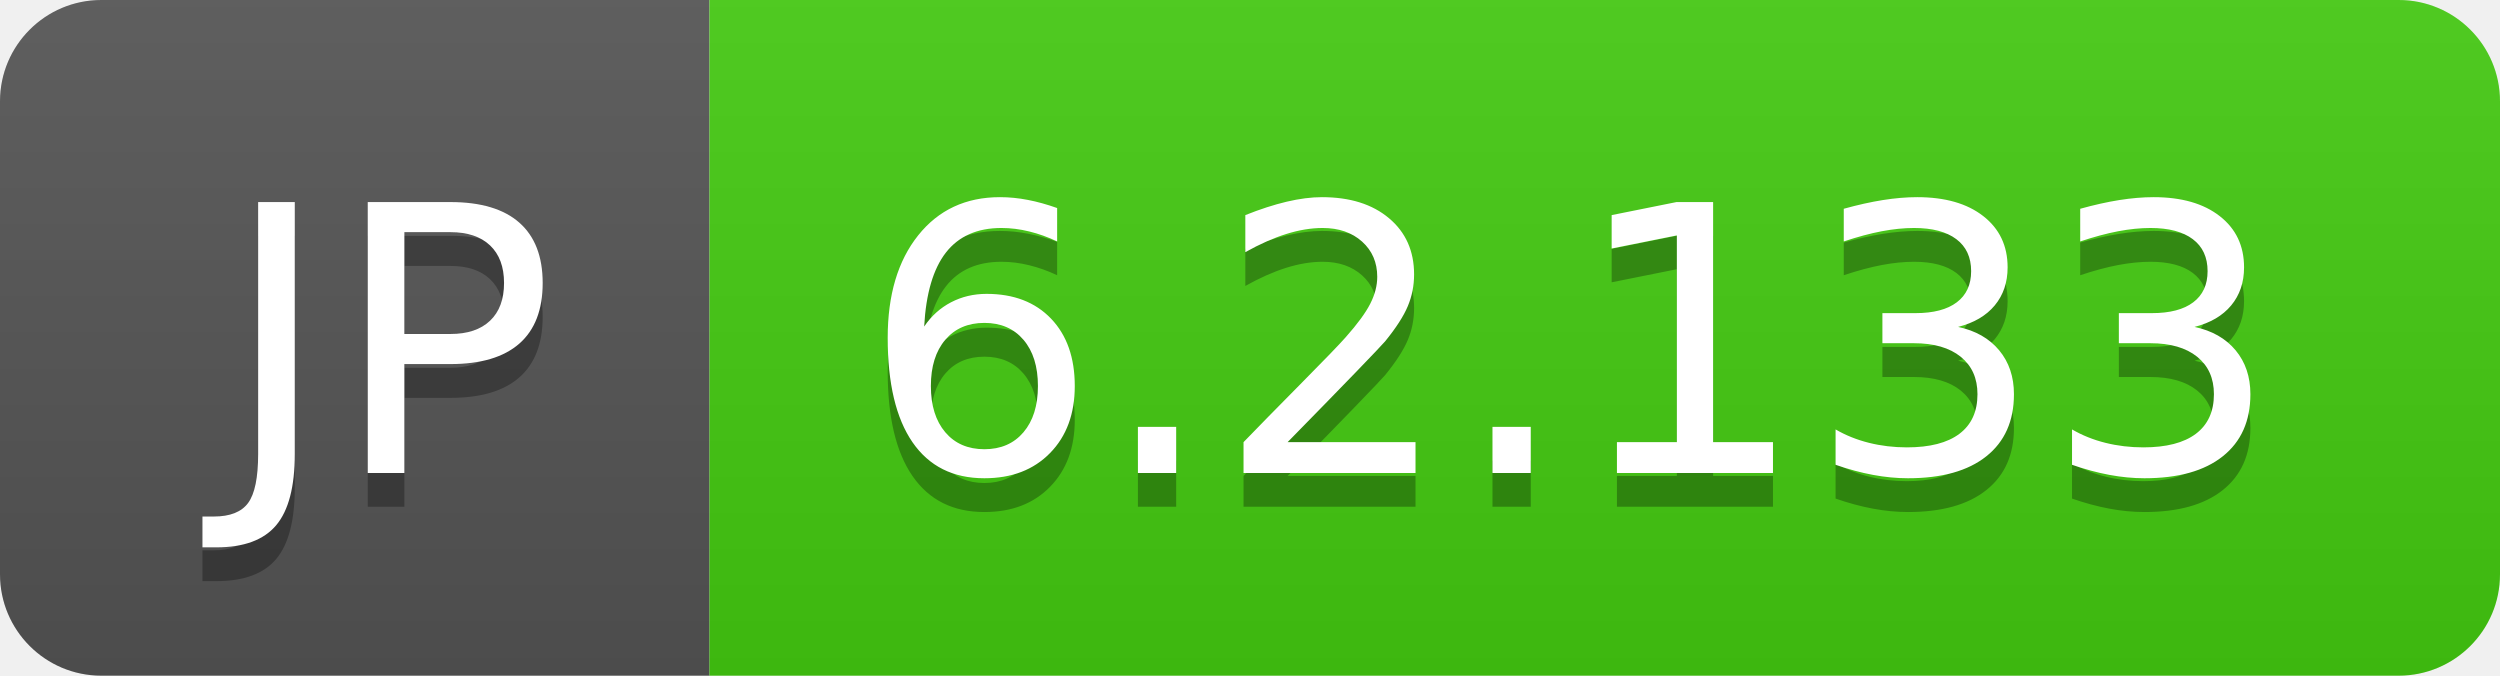
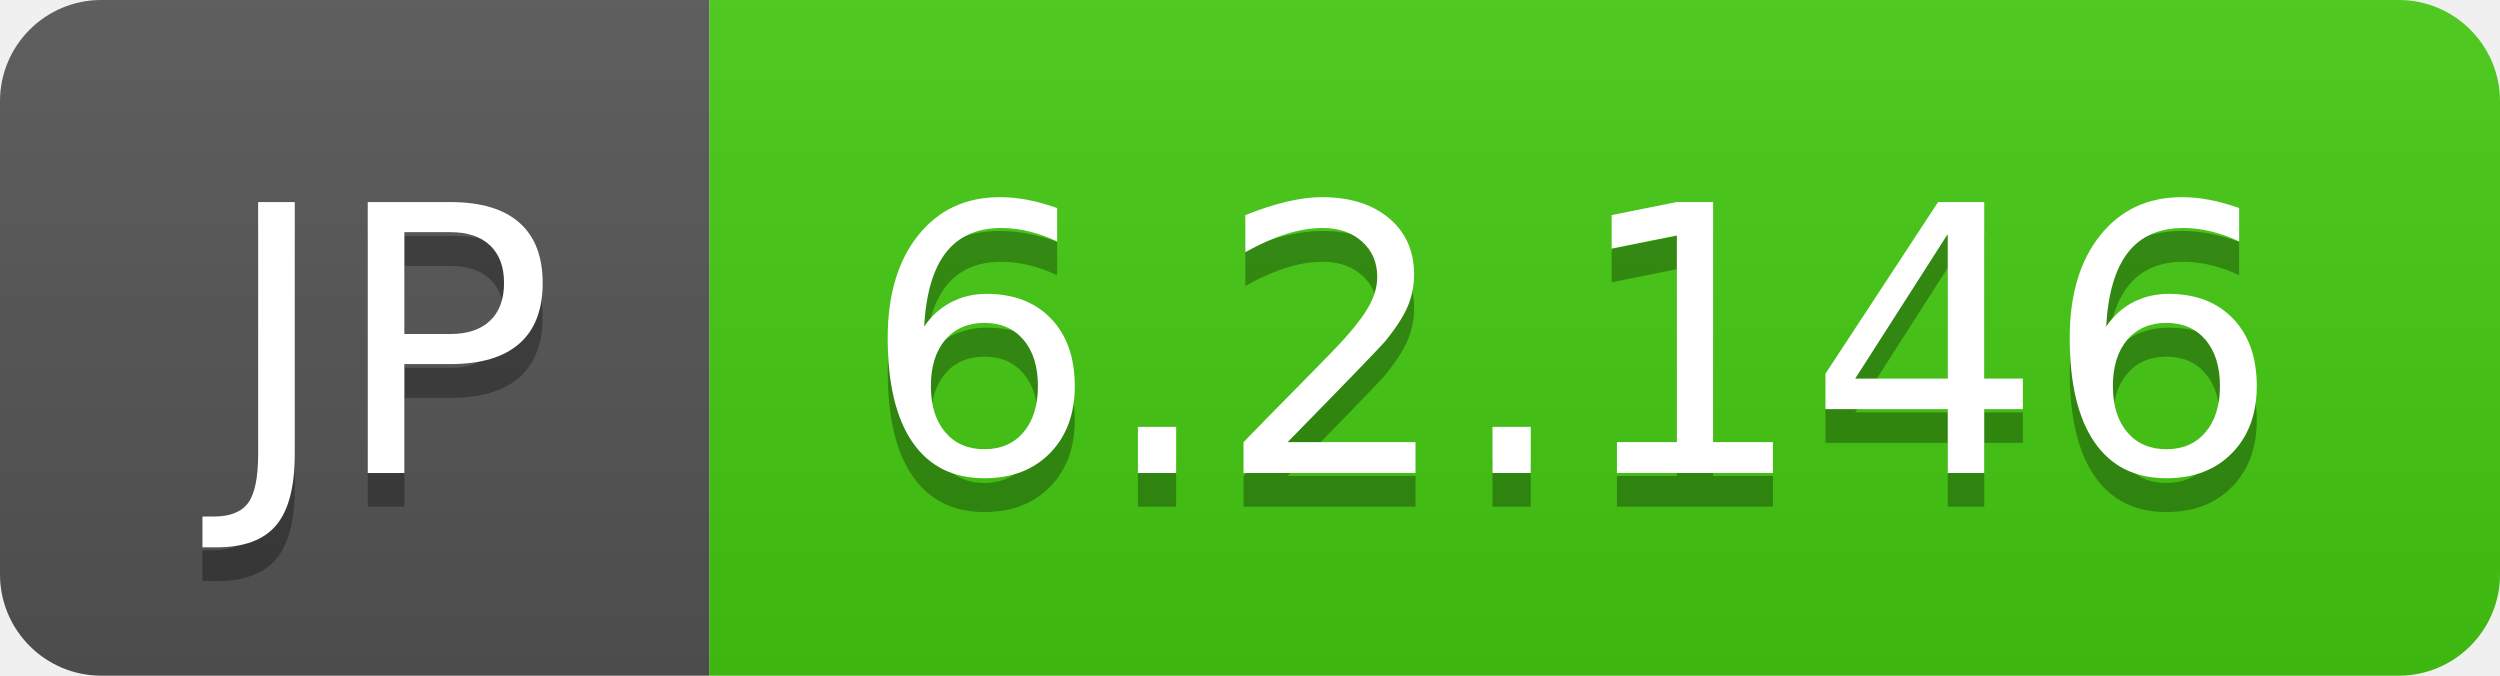
- <svg xmlns="http://www.w3.org/2000/svg" width="74" height="20" role="img" aria-label="JP: 6.2.133">
+ <svg xmlns="http://www.w3.org/2000/svg" width="74" height="20" role="img" aria-label="JP: 6.2.146">
  <linearGradient id="s" x2="0" y2="100%">
    <stop offset="0" stop-color="#bbb" stop-opacity=".1" />
    <stop offset="1" stop-opacity=".1" />
  </linearGradient>
  <clipPath id="r">
    <rect width="74" height="20" rx="3" fill="#fff" />
  </clipPath>
  <g clip-path="url(#r)">
    <rect width="21" height="20" fill="#555" />
    <rect x="21" width="53" height="20" fill="#4c1" />
    <rect width="74" height="20" fill="url(#s)" />
  </g>
  <g fill="#fff" text-anchor="middle" font-family="Verdana,Geneva,DejaVu Sans,sans-serif" text-rendering="geometricPrecision" font-size="110">
    <text aria-hidden="true" x="115" y="150" fill="#010101" fill-opacity=".3" transform="scale(.1)" textLength="110">JP</text>
    <text x="115" y="140" transform="scale(.1)" fill="#fff" textLength="110">JP</text>
-     <text aria-hidden="true" x="465" y="150" fill="#010101" fill-opacity=".3" transform="scale(.1)" textLength="430">6.2.133</text>
-     <text x="465" y="140" transform="scale(.1)" fill="#fff" textLength="430">6.2.133</text>
+     <text aria-hidden="true" x="465" y="150" fill="#010101" fill-opacity=".3" transform="scale(.1)" textLength="430">6.2.146</text>
+     <text x="465" y="140" transform="scale(.1)" fill="#fff" textLength="430">6.2.146</text>
  </g>
</svg>
